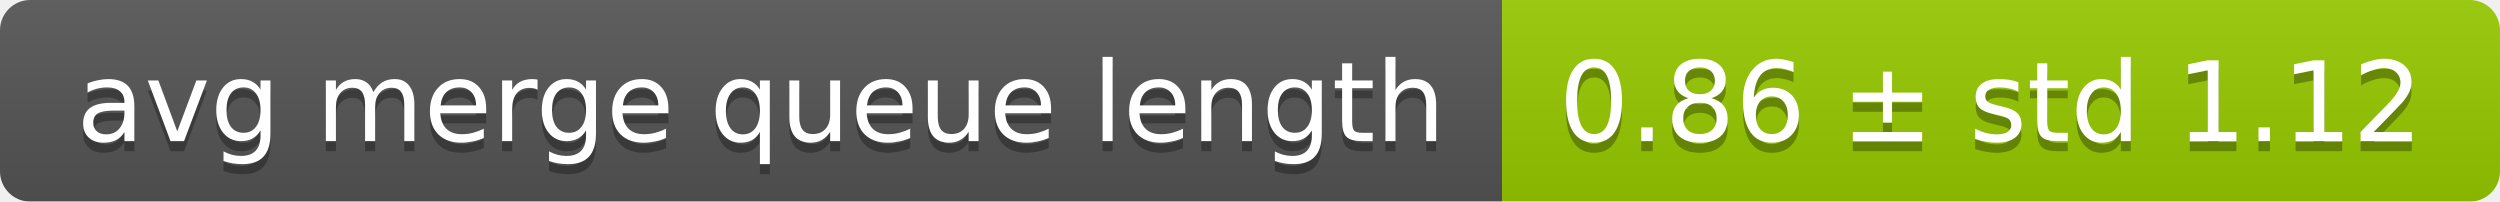
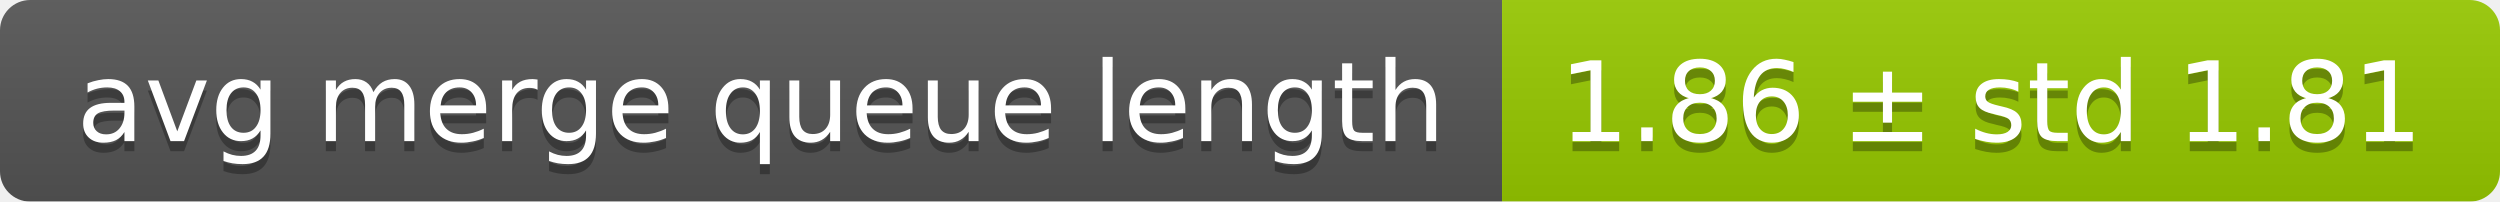
<svg xmlns="http://www.w3.org/2000/svg" width="248" height="20">
  <linearGradient id="smooth" x2="0" y2="100%">
    <stop offset="0" stop-color="#bbb" stop-opacity=".1" />
    <stop offset="1" stop-opacity=".1" />
  </linearGradient>
  <mask id="round">
    <rect width="248" height="20" rx="3" fill="#fff" />
  </mask>
  <g mask="url(#round)">
    <rect width="149" height="20" fill="#555" />
    <rect x="149" width="99" height="20" fill="#97ca00" />
    <rect width="248" height="20" fill="url(#smooth)" />
  </g>
  <g fill="#fff" text-anchor="middle" font-family="DejaVu Sans,Verdana,Geneva,sans-serif" font-size="11">
    <text x="75.5" y="15" fill="#010101" fill-opacity=".3">avg merge queue length</text>
    <text x="75.5" y="14">avg merge queue length</text>
-     <text x="197.5" y="15" fill="#010101" fill-opacity=".3">0.86 ± std 1.12</text>
-     <text x="197.5" y="14">0.86 ± std 1.12</text>
+     <text x="197.5" y="15" fill="#010101" fill-opacity=".3">1.86 ± std 1.81</text>
+     <text x="197.5" y="14">1.86 ± std 1.81</text>
  </g>
</svg>
